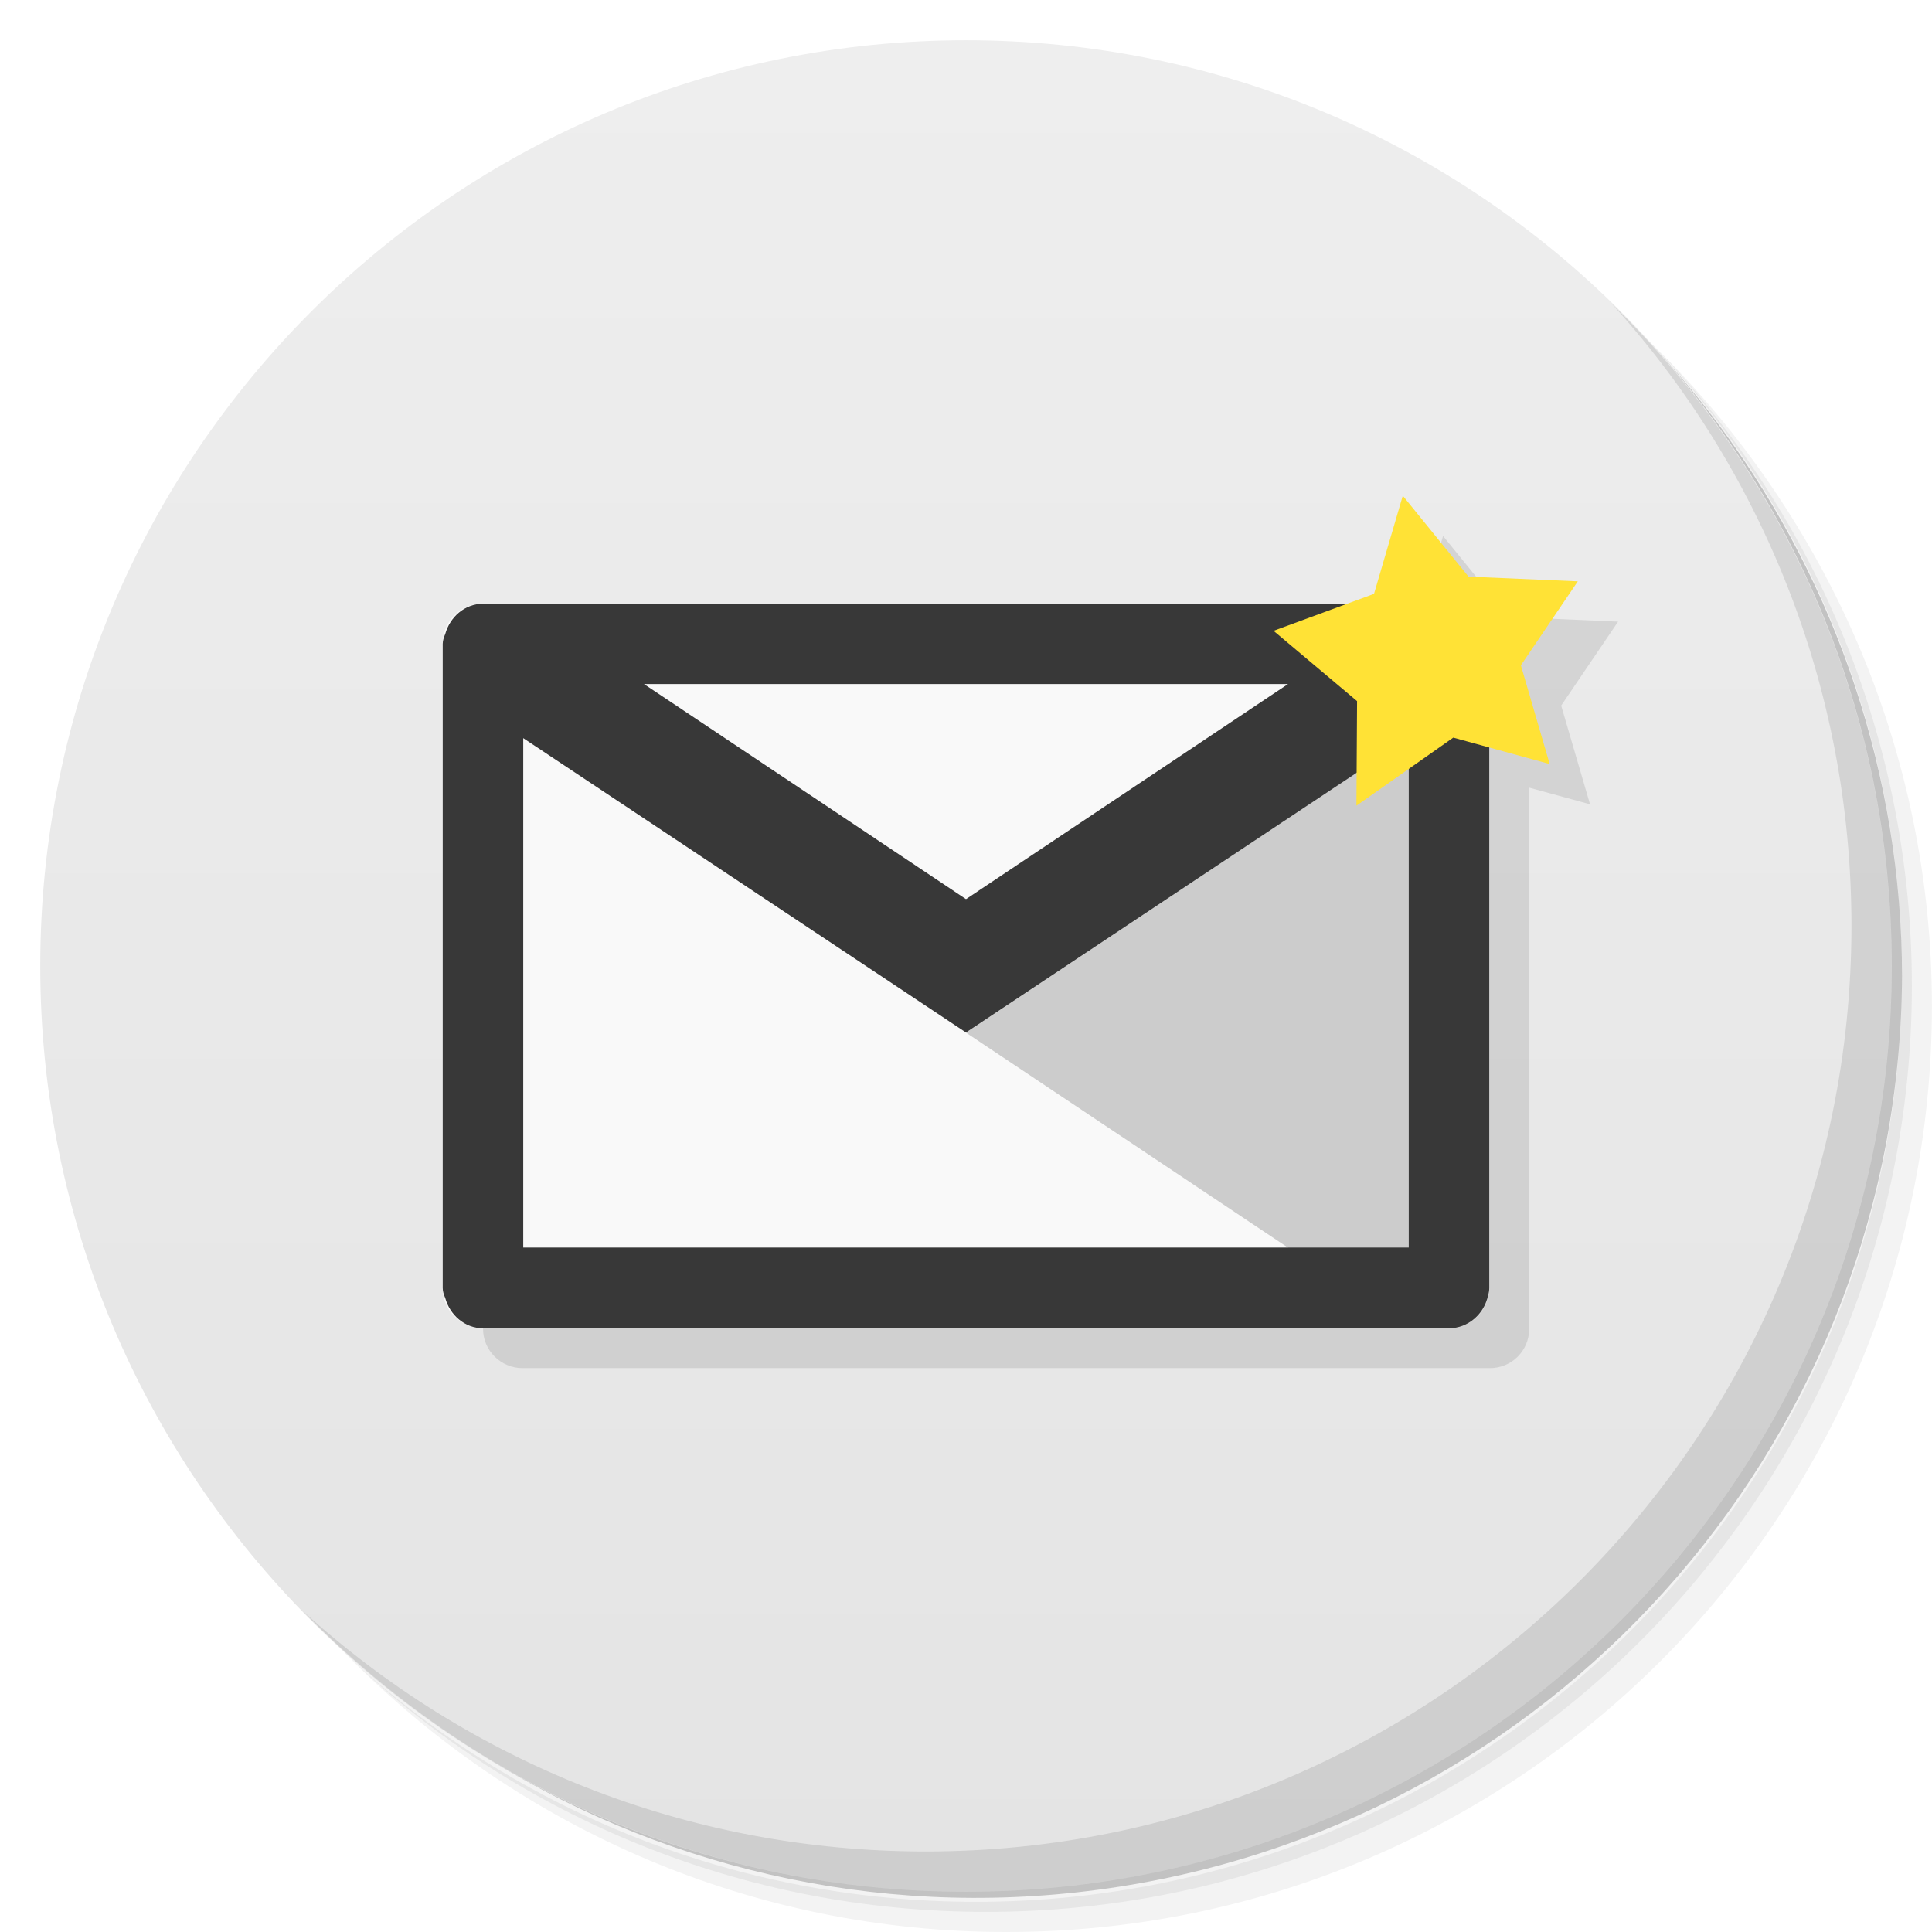
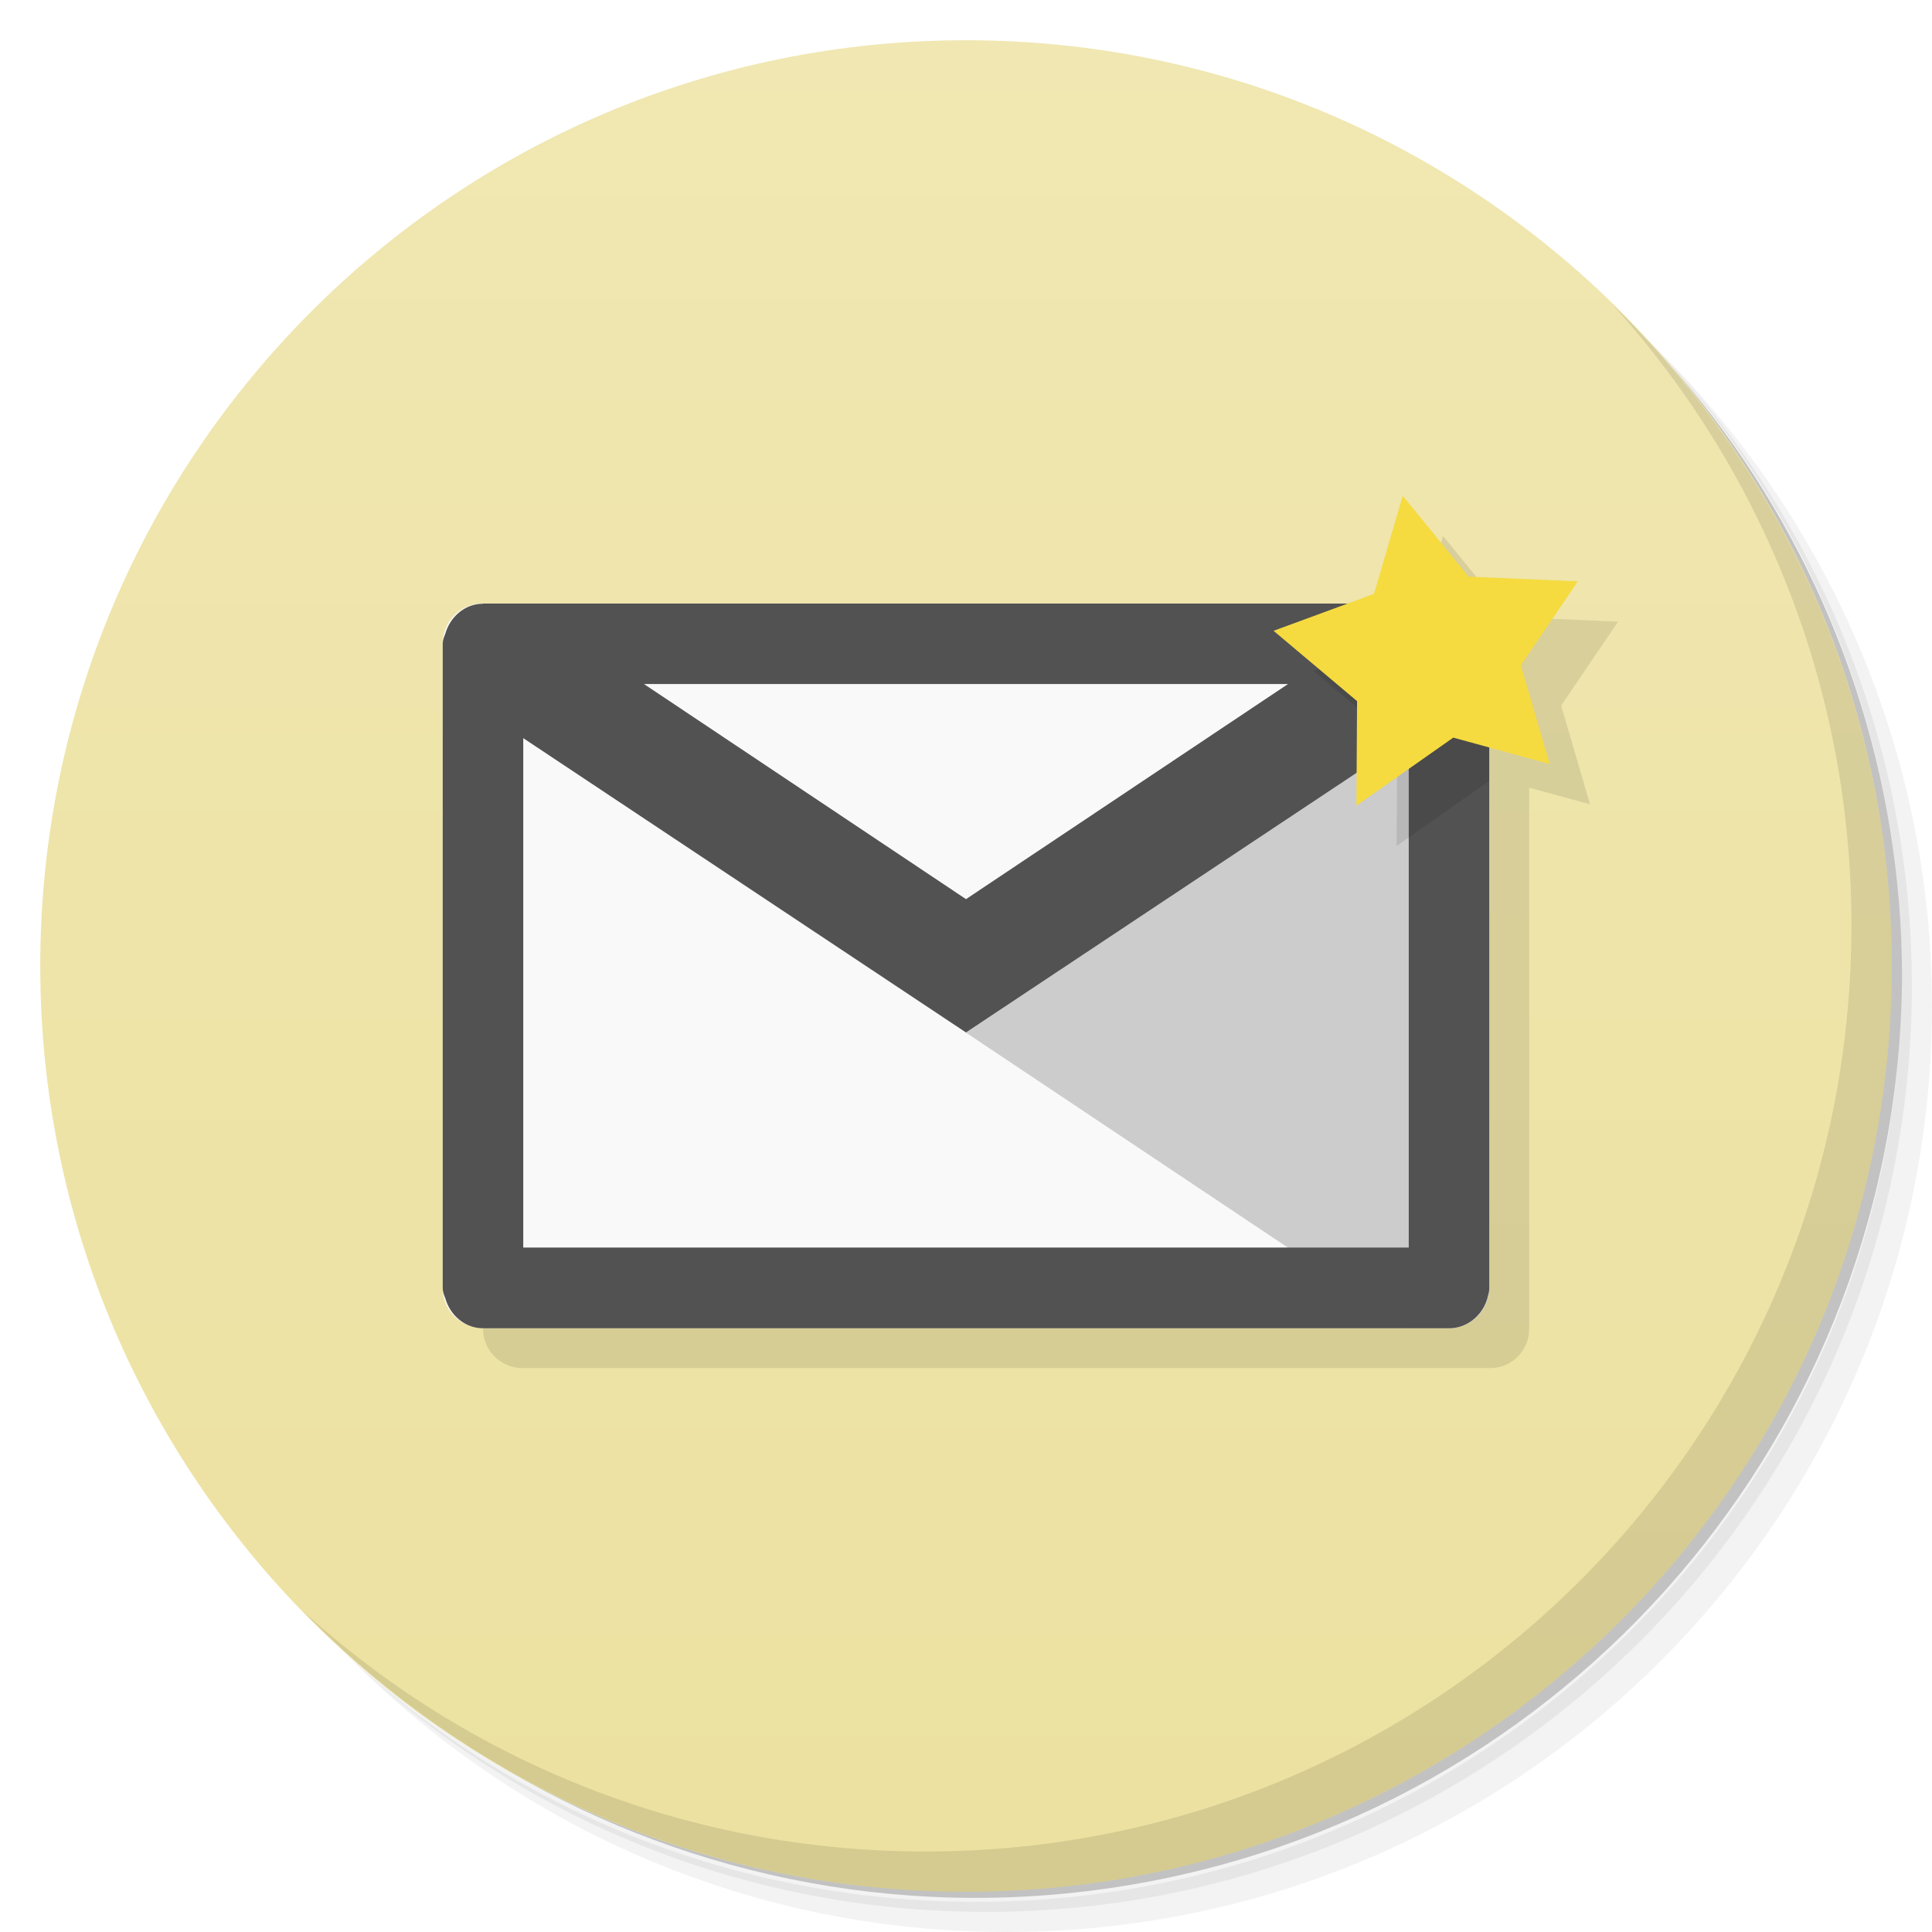
<svg xmlns="http://www.w3.org/2000/svg" version="1.1" viewBox="0 0 48 48">
  <defs>
-     <linearGradient id="linearGradient3764" x1="1" x2="47" gradientTransform="matrix(0 -1 1 0 -1.5e-6 48)" gradientUnits="userSpaceOnUse">
-       <stop style="stop-color:#e4e4e4" offset="0" />
-       <stop style="stop-color:#eee" offset="1" />
+     <linearGradient id="bg" x1="1" x2="47" gradientTransform="matrix(0 -1 1 0 -1.5e-6 48)" gradientUnits="userSpaceOnUse">
+       <stop style="stop-color:#ece1a0" offset="0" />
+       <stop style="stop-color:#f0e7b2" offset="1" />
    </linearGradient>
  </defs>
  <path d="m36.31 5c5.859 4.062 9.688 10.831 9.688 18.5 0 12.426-10.07 22.5-22.5 22.5-7.669 0-14.438-3.828-18.5-9.688 1.037 1.822 2.306 3.499 3.781 4.969 4.085 3.712 9.514 5.969 15.469 5.969 12.703 0 23-10.298 23-23 0-5.954-2.256-11.384-5.969-15.469-1.469-1.475-3.147-2.744-4.969-3.781zm4.969 3.781c3.854 4.113 6.219 9.637 6.219 15.719 0 12.703-10.297 23-23 23-6.081 0-11.606-2.364-15.719-6.219 4.16 4.144 9.883 6.719 16.219 6.719 12.703 0 23-10.298 23-23 0-6.335-2.575-12.06-6.719-16.219z" style="opacity:.05" />
  <path d="m41.28 8.781c3.712 4.085 5.969 9.514 5.969 15.469 0 12.703-10.297 23-23 23-5.954 0-11.384-2.256-15.469-5.969 4.113 3.854 9.637 6.219 15.719 6.219 12.703 0 23-10.298 23-23 0-6.081-2.364-11.606-6.219-15.719z" style="opacity:.1" />
  <path d="m31.25 2.375c8.615 3.154 14.75 11.417 14.75 21.13 0 12.426-10.07 22.5-22.5 22.5-9.708 0-17.971-6.135-21.12-14.75a23 23 0 0 0 44.875-7 23 23 0 0 0-16-21.875z" style="opacity:.2" />
-   <path d="m24 1c12.703 0 23 10.297 23 23s-10.297 23-23 23-23-10.297-23-23 10.297-23 23-23z" style="fill:url(#linearGradient3764)" />
+   <path d="m24 1c12.703 0 23 10.297 23 23s-10.297 23-23 23-23-10.297-23-23 10.297-23 23-23z" style="fill:url(#bg)" />
  <g transform="translate(1,1)">
    <g style="opacity:.1">
      <path transform="translate(-1,-1)" d="m35.852 13.316-0.715 2.438-0.658 0.242h-21.494c-0.543 0-0.984 0.441-0.984 0.988v16.03c0 0.539 0.441 0.977 0.984 0.977h24.03c0.539 0 0.977-0.43 0.977-0.977v-13.445l1.512 0.414-0.717-2.453 1.414-2.086-2.715-0.117-1.633-2.01z" />
    </g>
  </g>
  <path d="m11.984 14.996h24.03c0.543 0 0.977 0.441 0.977 0.988v16.03c0 0.547-0.438 0.977-0.977 0.977h-24.03c-0.543 0-0.984-0.438-0.984-0.977v-16.03c0-0.547 0.441-0.988 0.984-0.988" style="fill:#f9f9f9" />
  <path d="m37 17-13 8.656 11 7.344h1c0.547 0 1-0.453 1-1" style="fill:#ccc" />
-   <path d="m12 15c-0.453 0-0.82 0.328-0.938 0.75-0.035 0.086-0.063 0.16-0.063 0.25v16c0 0.09 0.027 0.164 0.063 0.25 0.117 0.422 0.484 0.75 0.938 0.75h24c0.48 0 0.875-0.359 0.969-0.813 0.02-0.066 0.031-0.121 0.031-0.188v-16c0-0.07-0.012-0.125-0.031-0.188-0.094-0.453-0.488-0.816-0.969-0.816h-24m4 2h16l-8 5.344m-11-4 11 7.313 11-7.313v12.656h-22" style="fill:#383838" />
-   <path d="m31.641 15.672 2.496-0.918 0.715-2.438 1.633 2.01 2.715 0.117-1.414 2.086 0.715 2.453-2.395-0.656-2.406 1.691 0.016-2.598" style="fill:#ffe236" />
+   <path d="m12 15c-0.453 0-0.82 0.328-0.938 0.75-0.035 0.086-0.063 0.16-0.063 0.25v16c0 0.09 0.027 0.164 0.063 0.25 0.117 0.422 0.484 0.75 0.938 0.75h24c0.48 0 0.875-0.359 0.969-0.813 0.02-0.066 0.031-0.121 0.031-0.188v-16c0-0.07-0.012-0.125-0.031-0.188-0.094-0.453-0.488-0.816-0.969-0.816h-24m4 2h16l-8 5.344m-11-4 11 7.313 11-7.313v12.656h-22" style="fill:#525252" />
+   <path d="m35.359 14.994-0.223 0.76-2.496 0.918 2.076 1.748-0.018 2.598 2.301-1.617v-3.402c0-0.07-0.012-0.124-0.031-0.188-0.094-0.453-0.488-0.816-0.969-0.816h-0.641z" style="opacity:.1" />
+   <path d="m31.641 15.672 2.496-0.918 0.715-2.438 1.633 2.01 2.715 0.117-1.414 2.086 0.715 2.453-2.395-0.656-2.406 1.691 0.016-2.598" style="fill:#f5db40" />
  <path d="m40.03 7.531c3.712 4.084 5.969 9.514 5.969 15.469 0 12.703-10.297 23-23 23-5.954 0-11.384-2.256-15.469-5.969 4.178 4.291 10.01 6.969 16.469 6.969 12.703 0 23-10.298 23-23 0-6.462-2.677-12.291-6.969-16.469z" style="opacity:.1" />
</svg>
